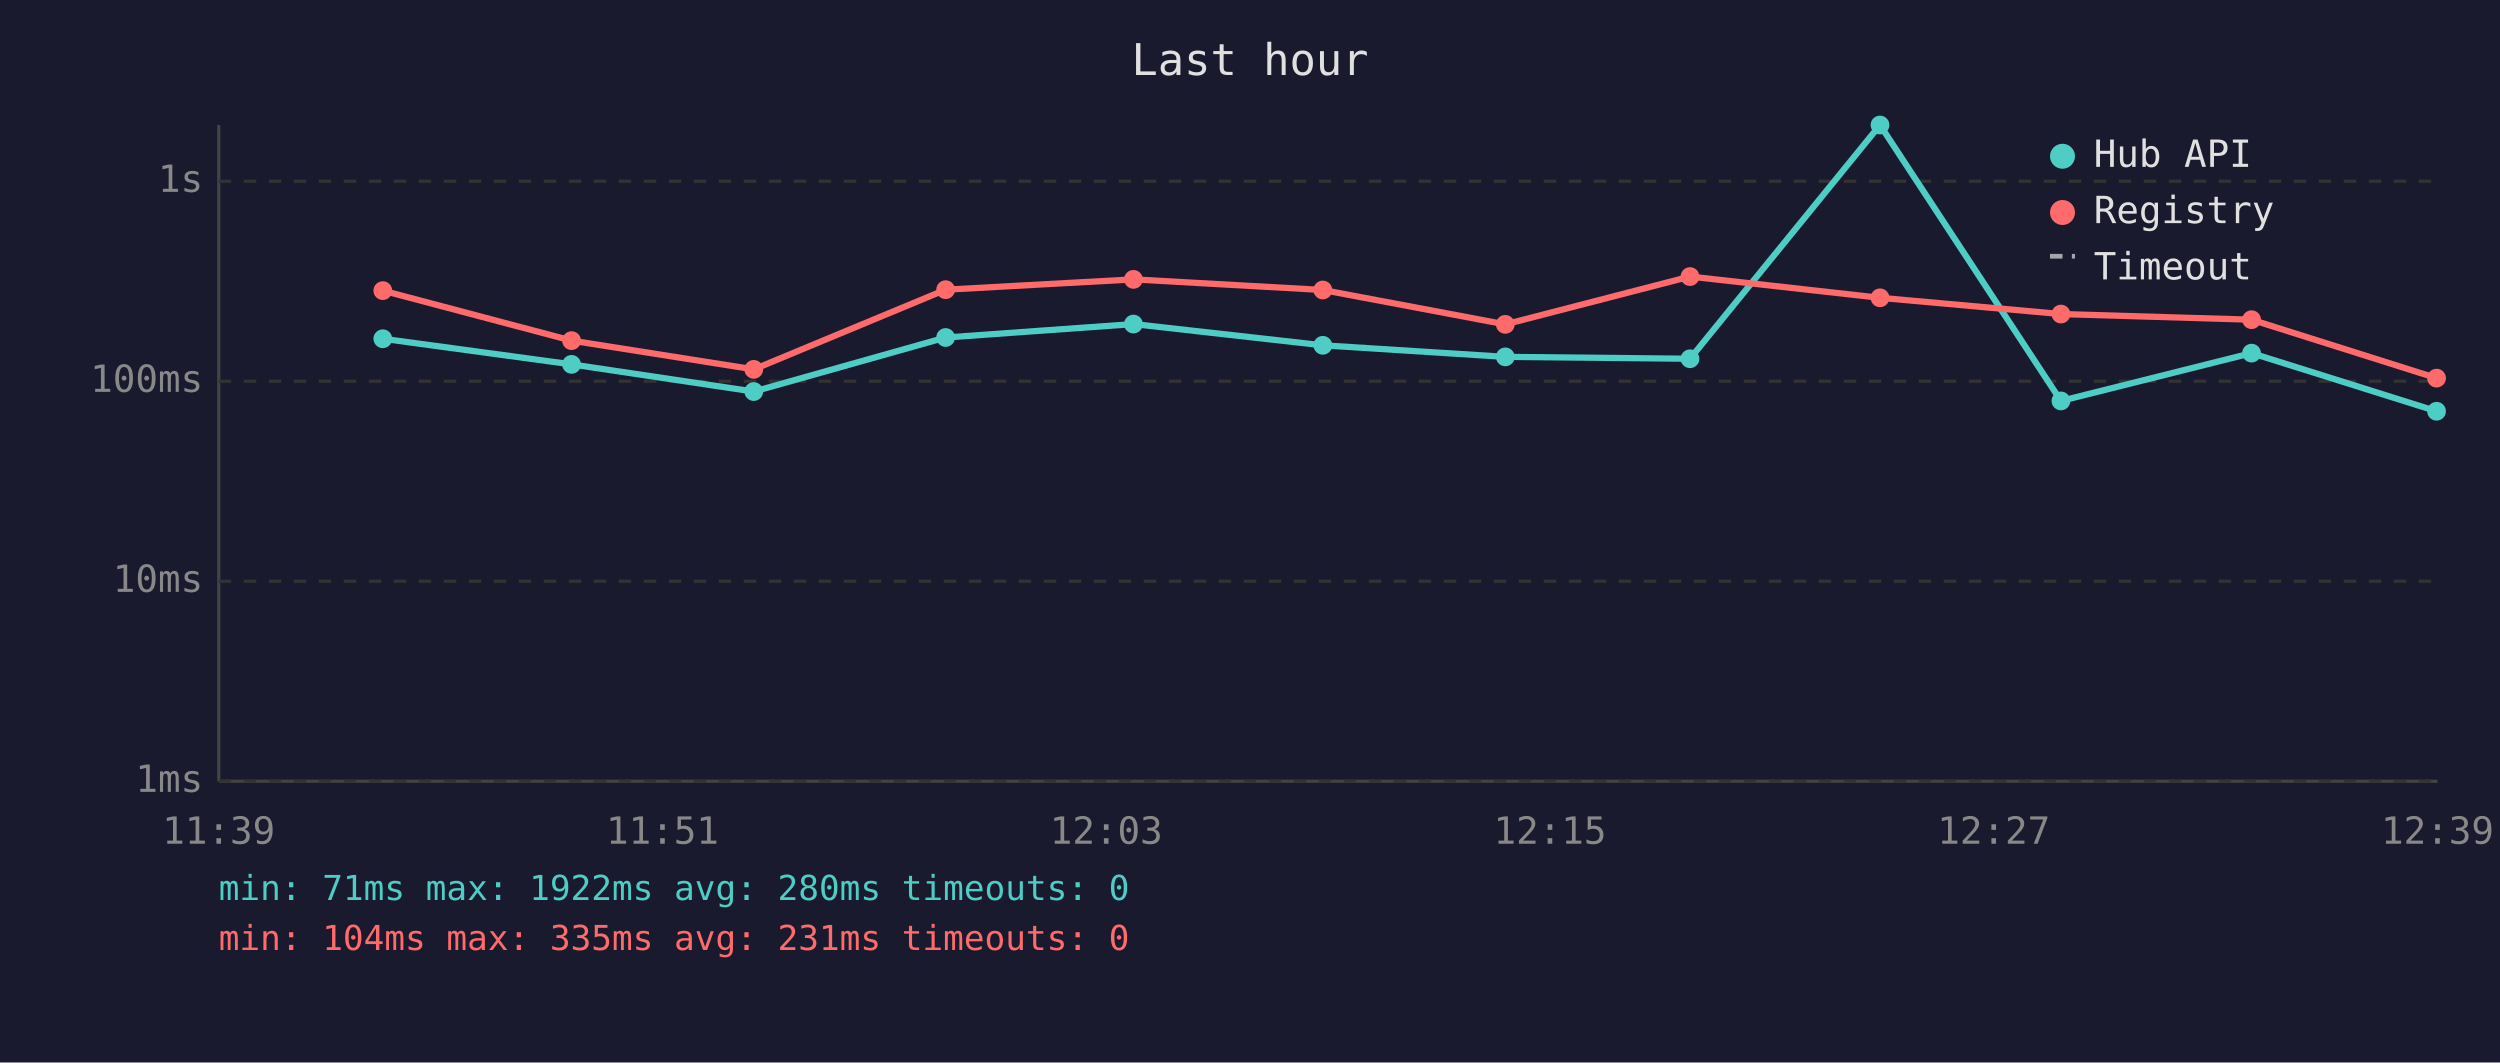
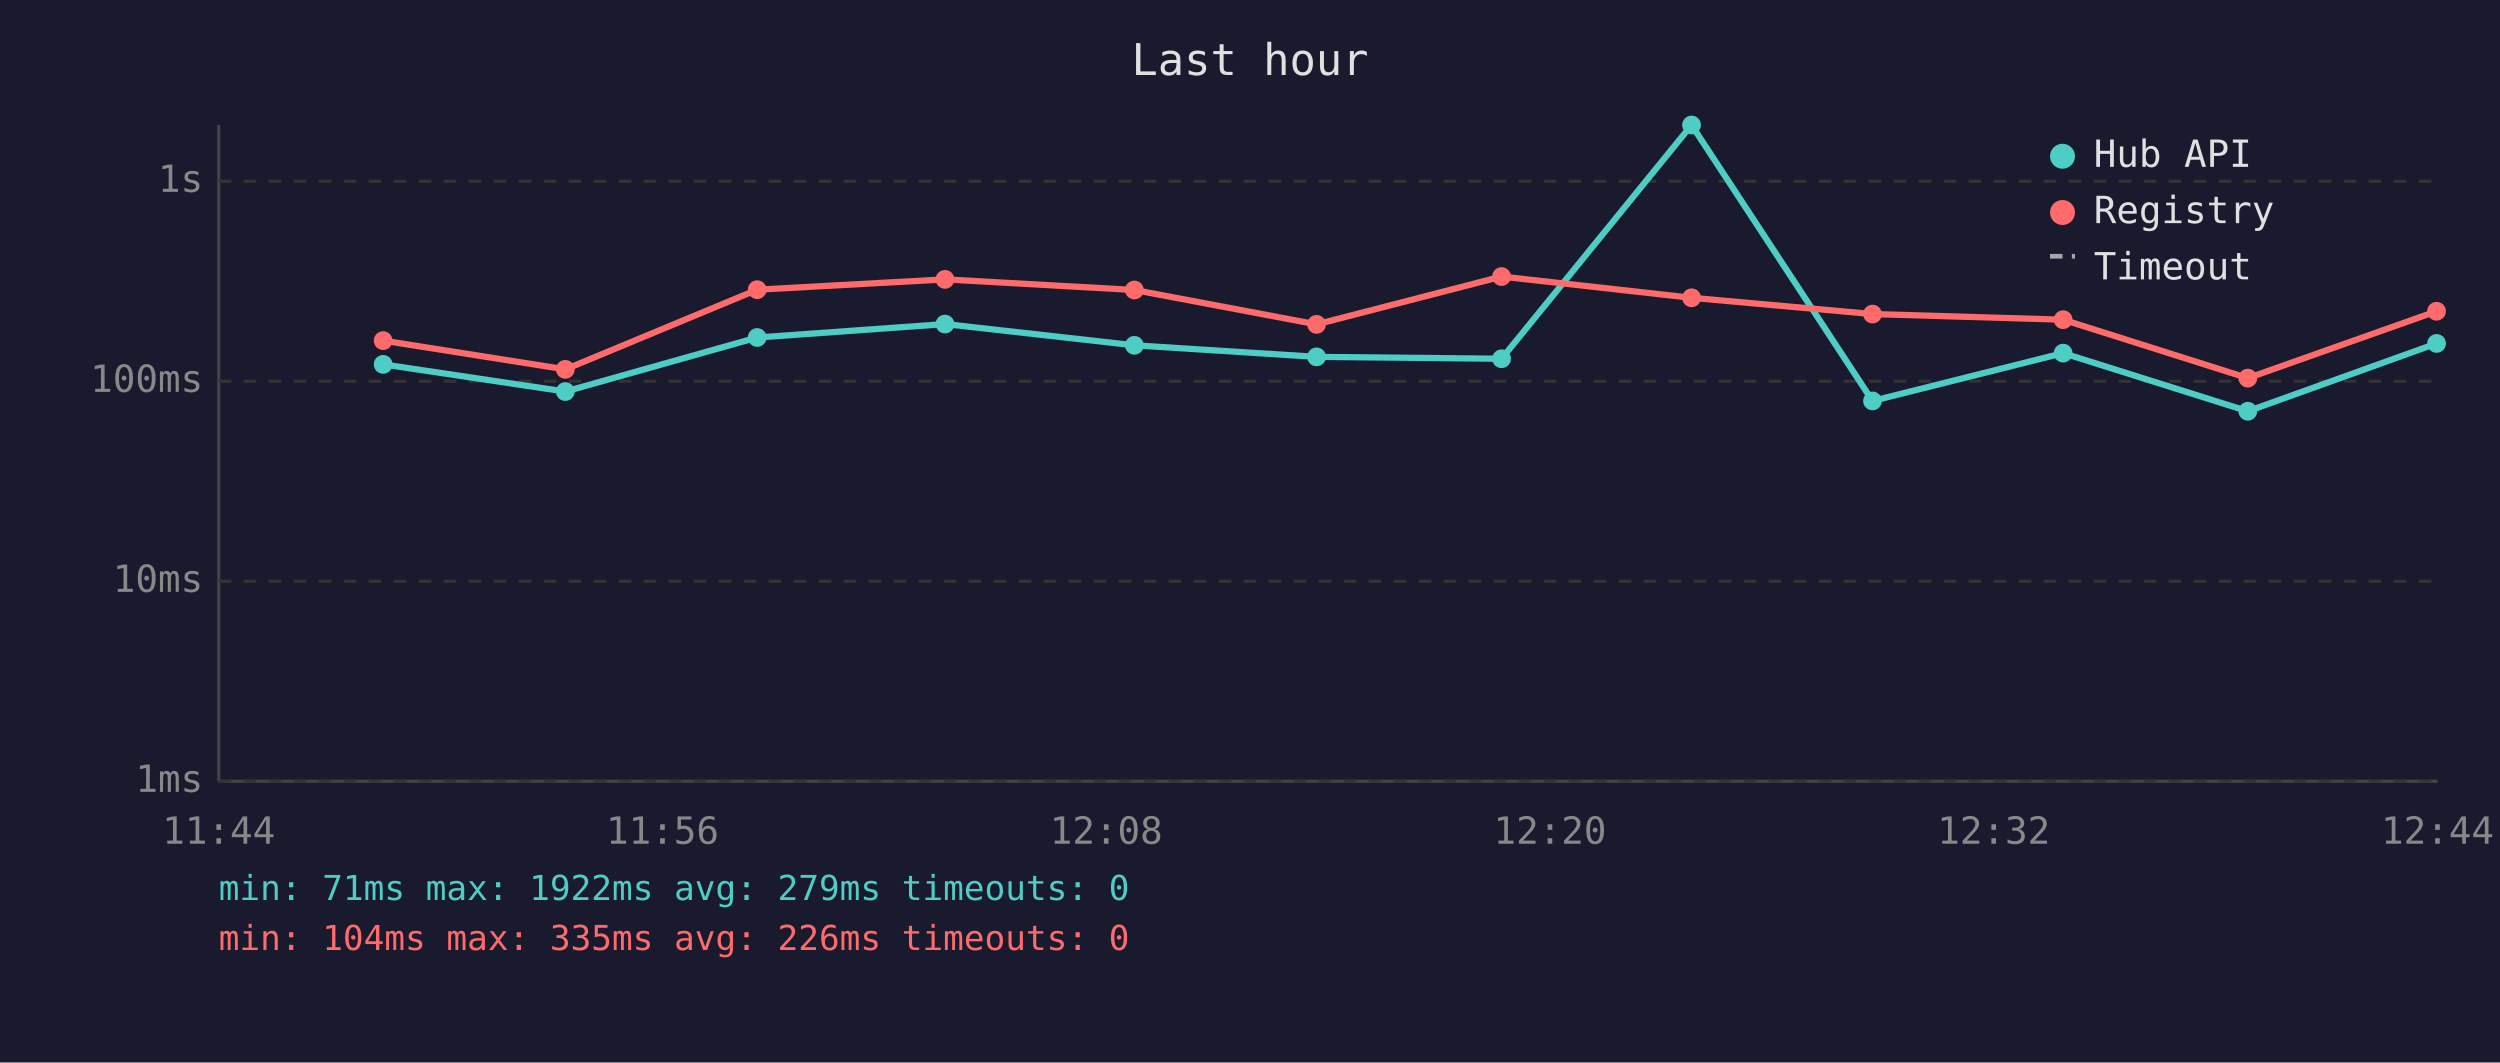
<svg xmlns="http://www.w3.org/2000/svg" viewBox="0 0 800 340" font-family="monospace" font-size="12">
  <rect width="800" height="340" fill="#1a1a2e" />
  <text x="400" y="24" fill="#e0e0e0" font-size="14" text-anchor="middle">Last hour</text>
  <line x1="70" y1="40" x2="70" y2="250" stroke="#444" stroke-width="1" />
  <line x1="70" y1="250" x2="780" y2="250" stroke="#444" stroke-width="1" />
  <line x1="70" y1="250" x2="780" y2="250" stroke="#333" stroke-width="1" stroke-dasharray="4" />
  <text x="65" y="250" fill="#888" text-anchor="end" dominant-baseline="middle">1ms</text>
  <line x1="70" y1="186" x2="780" y2="186" stroke="#333" stroke-width="1" stroke-dasharray="4" />
  <text x="65" y="186" fill="#888" text-anchor="end" dominant-baseline="middle">10ms</text>
  <line x1="70" y1="122" x2="780" y2="122" stroke="#333" stroke-width="1" stroke-dasharray="4" />
  <text x="65" y="122" fill="#888" text-anchor="end" dominant-baseline="middle">100ms</text>
  <line x1="70" y1="58" x2="780" y2="58" stroke="#333" stroke-width="1" stroke-dasharray="4" />
  <text x="65" y="58" fill="#888" text-anchor="end" dominant-baseline="middle">1s</text>
-   <text x="70" y="270" fill="#888" text-anchor="middle">11:39</text>
-   <text x="212" y="270" fill="#888" text-anchor="middle">11:51</text>
-   <text x="354" y="270" fill="#888" text-anchor="middle">12:03</text>
-   <text x="496" y="270" fill="#888" text-anchor="middle">12:15</text>
-   <text x="638" y="270" fill="#888" text-anchor="middle">12:27</text>
-   <text x="780" y="270" fill="#888" text-anchor="middle">12:39</text>
-   <polyline points="122.5,108.4 182.9,116.6 241.2,125.3 302.6,108.0 362.7,103.7 423.3,110.5 481.7,114.2 540.8,114.8 601.6,40.0 659.5,128.3 720.5,113.0 779.7,131.6" fill="none" stroke="#4ecdc4" stroke-width="2" opacity="1" />
-   <circle cx="122.5" cy="108.4" r="3" fill="#4ecdc4" />
-   <circle cx="182.9" cy="116.6" r="3" fill="#4ecdc4" />
-   <circle cx="241.2" cy="125.3" r="3" fill="#4ecdc4" />
-   <circle cx="302.6" cy="108.0" r="3" fill="#4ecdc4" />
-   <circle cx="362.7" cy="103.7" r="3" fill="#4ecdc4" />
-   <circle cx="423.3" cy="110.5" r="3" fill="#4ecdc4" />
-   <circle cx="481.7" cy="114.2" r="3" fill="#4ecdc4" />
-   <circle cx="540.8" cy="114.8" r="3" fill="#4ecdc4" />
-   <circle cx="601.6" cy="40.0" r="3" fill="#4ecdc4" />
-   <circle cx="659.5" cy="128.3" r="3" fill="#4ecdc4" />
-   <circle cx="720.5" cy="113.0" r="3" fill="#4ecdc4" />
-   <circle cx="779.7" cy="131.6" r="3" fill="#4ecdc4" />
-   <polyline points="122.5,93.0 182.9,109.0 241.2,118.2 302.6,92.7 362.7,89.4 423.3,92.8 481.7,103.8 540.8,88.5 601.6,95.3 659.5,100.5 720.5,102.3 779.7,121.0" fill="none" stroke="#ff6b6b" stroke-width="2" opacity="1" />
-   <circle cx="122.5" cy="93.0" r="3" fill="#ff6b6b" />
-   <circle cx="182.9" cy="109.0" r="3" fill="#ff6b6b" />
-   <circle cx="241.2" cy="118.2" r="3" fill="#ff6b6b" />
-   <circle cx="302.6" cy="92.7" r="3" fill="#ff6b6b" />
-   <circle cx="362.7" cy="89.4" r="3" fill="#ff6b6b" />
-   <circle cx="423.3" cy="92.8" r="3" fill="#ff6b6b" />
-   <circle cx="481.7" cy="103.8" r="3" fill="#ff6b6b" />
-   <circle cx="540.8" cy="88.5" r="3" fill="#ff6b6b" />
-   <circle cx="601.6" cy="95.3" r="3" fill="#ff6b6b" />
-   <circle cx="659.5" cy="100.5" r="3" fill="#ff6b6b" />
-   <circle cx="720.5" cy="102.3" r="3" fill="#ff6b6b" />
-   <circle cx="779.7" cy="121.0" r="3" fill="#ff6b6b" />
+   <text x="70" y="270" fill="#888" text-anchor="middle">11:44</text>
+   <text x="212" y="270" fill="#888" text-anchor="middle">11:56</text>
+   <text x="354" y="270" fill="#888" text-anchor="middle">12:08</text>
+   <text x="496" y="270" fill="#888" text-anchor="middle">12:20</text>
+   <text x="638" y="270" fill="#888" text-anchor="middle">12:32</text>
+   <text x="780" y="270" fill="#888" text-anchor="middle">12:44</text>
+   <polyline points="122.6,116.6 180.9,125.3 242.3,108.0 302.4,103.7 363.0,110.5 421.3,114.2 480.5,114.8 541.3,40.0 599.2,128.3 660.2,113.0 719.3,131.6 779.7,109.9" fill="none" stroke="#4ecdc4" stroke-width="2" opacity="1" />
+   <circle cx="122.6" cy="116.6" r="3" fill="#4ecdc4" />
+   <circle cx="180.9" cy="125.3" r="3" fill="#4ecdc4" />
+   <circle cx="242.3" cy="108.0" r="3" fill="#4ecdc4" />
+   <circle cx="302.4" cy="103.7" r="3" fill="#4ecdc4" />
+   <circle cx="363.0" cy="110.5" r="3" fill="#4ecdc4" />
+   <circle cx="421.3" cy="114.2" r="3" fill="#4ecdc4" />
+   <circle cx="480.5" cy="114.8" r="3" fill="#4ecdc4" />
+   <circle cx="541.3" cy="40.0" r="3" fill="#4ecdc4" />
+   <circle cx="599.2" cy="128.3" r="3" fill="#4ecdc4" />
+   <circle cx="660.2" cy="113.0" r="3" fill="#4ecdc4" />
+   <circle cx="719.3" cy="131.6" r="3" fill="#4ecdc4" />
+   <circle cx="779.7" cy="109.9" r="3" fill="#4ecdc4" />
+   <polyline points="122.6,109.0 180.9,118.2 242.3,92.7 302.4,89.4 363.0,92.8 421.3,103.8 480.5,88.5 541.3,95.3 599.2,100.5 660.2,102.3 719.3,121.0 779.7,99.6" fill="none" stroke="#ff6b6b" stroke-width="2" opacity="1" />
+   <circle cx="122.6" cy="109.0" r="3" fill="#ff6b6b" />
+   <circle cx="180.9" cy="118.2" r="3" fill="#ff6b6b" />
+   <circle cx="242.3" cy="92.7" r="3" fill="#ff6b6b" />
+   <circle cx="302.4" cy="89.4" r="3" fill="#ff6b6b" />
+   <circle cx="363.0" cy="92.8" r="3" fill="#ff6b6b" />
+   <circle cx="421.3" cy="103.8" r="3" fill="#ff6b6b" />
+   <circle cx="480.5" cy="88.5" r="3" fill="#ff6b6b" />
+   <circle cx="541.3" cy="95.3" r="3" fill="#ff6b6b" />
+   <circle cx="599.2" cy="100.5" r="3" fill="#ff6b6b" />
+   <circle cx="660.2" cy="102.3" r="3" fill="#ff6b6b" />
+   <circle cx="719.3" cy="121.0" r="3" fill="#ff6b6b" />
+   <circle cx="779.7" cy="99.6" r="3" fill="#ff6b6b" />
  <circle cx="660" cy="50" r="4" fill="#4ecdc4" />
  <text x="670" y="50" fill="#e0e0e0" dominant-baseline="middle">Hub API</text>
  <circle cx="660" cy="68" r="4" fill="#ff6b6b" />
  <text x="670" y="68" fill="#e0e0e0" dominant-baseline="middle">Registry</text>
  <line x1="656" y1="82" x2="664" y2="82" stroke="#e0e0e0" stroke-width="1.5" stroke-dasharray="4,3" opacity="0.7" />
  <text x="670" y="86" fill="#e0e0e0" dominant-baseline="middle">Timeout</text>
-   <text x="70" y="288" fill="#4ecdc4" font-size="11">min: 71ms  max: 1922ms  avg: 280ms  timeouts: 0</text>
-   <text x="70" y="304" fill="#ff6b6b" font-size="11">min: 104ms  max: 335ms  avg: 231ms  timeouts: 0</text>
+   <text x="70" y="288" fill="#4ecdc4" font-size="11">min: 71ms  max: 1922ms  avg: 279ms  timeouts: 0</text>
+   <text x="70" y="304" fill="#ff6b6b" font-size="11">min: 104ms  max: 335ms  avg: 226ms  timeouts: 0</text>
</svg>
